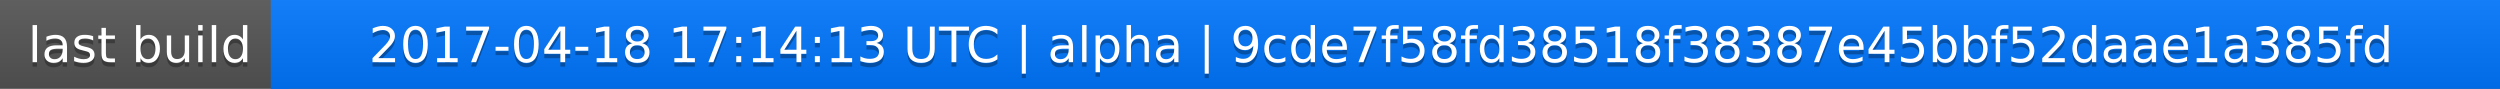
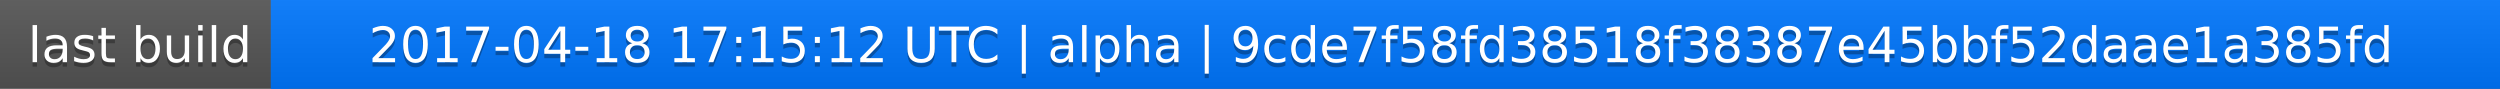
<svg xmlns="http://www.w3.org/2000/svg" width="563" height="20">
  <linearGradient id="a" x2="0" y2="100%">
    <stop offset="0" stop-color="#bbb" stop-opacity=".1" />
    <stop offset="1" stop-opacity=".1" />
  </linearGradient>
  <rect rx="0" width="563" height="20" fill="#555" />
  <rect rx="0" x="61" width="502" height="20" fill="#07f" />
  <path fill="#07f" d="M61 0h4v20h-4z" />
  <rect rx="0" width="563" height="20" fill="url(#a)" />
  <g fill="#fff" text-anchor="middle" font-family="DejaVu Sans,Verdana,Geneva,sans-serif" font-size="11">
    <text x="31.5" y="15" fill="#010101" fill-opacity=".3">last build</text>
    <text x="31.5" y="14">last build</text>
-     <text x="311" y="15" fill="#010101" fill-opacity=".3">2017-04-18 17:14:13 UTC | alpha | 9cde7f58fd38518f38387e45bbf52daae1a385fd</text>
-     <text x="311" y="14">2017-04-18 17:14:13 UTC | alpha | 9cde7f58fd38518f38387e45bbf52daae1a385fd</text>
+     <text x="311" y="15" fill="#010101" fill-opacity=".3">2017-04-18 17:15:12 UTC | alpha | 9cde7f58fd38518f38387e45bbf52daae1a385fd</text>
+     <text x="311" y="14">2017-04-18 17:15:12 UTC | alpha | 9cde7f58fd38518f38387e45bbf52daae1a385fd</text>
  </g>
</svg>
